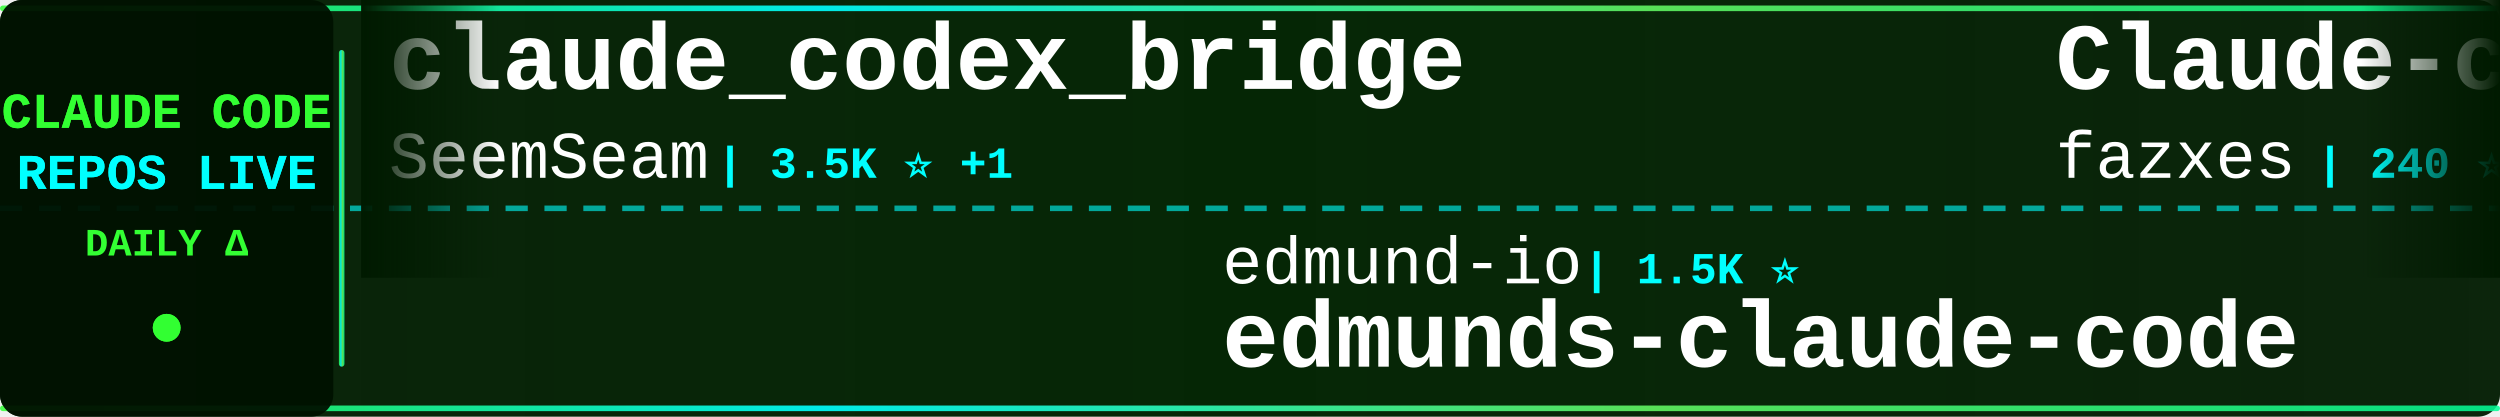
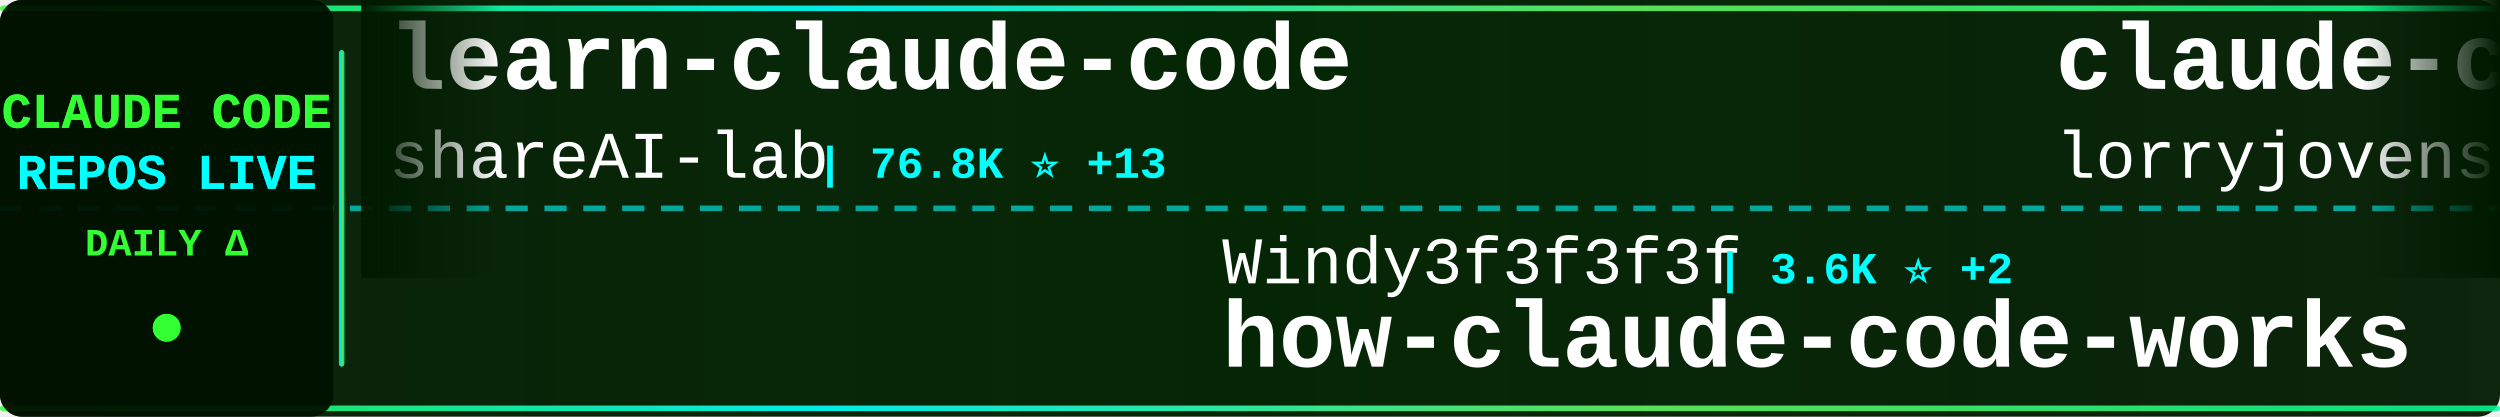
<svg xmlns="http://www.w3.org/2000/svg" width="900" height="150">
  <defs>
    <linearGradient id="tickerBg" x1="0%" y1="0%" x2="100%" y2="0%">
      <stop offset="0%" style="stop-color:#001a00;stop-opacity:0.95" />
      <stop offset="50%" style="stop-color:#002200;stop-opacity:0.98" />
      <stop offset="100%" style="stop-color:#001a00;stop-opacity:0.95" />
    </linearGradient>
    <linearGradient id="borderGrad" x1="0%" y1="0%" x2="100%" y2="0%">
      <stop offset="0%" style="stop-color:#33ff33;stop-opacity:0.85">
        <animate attributeName="stop-opacity" values="0.85;1;0.85" dur="2s" repeatCount="indefinite" />
      </stop>
      <stop offset="33%" style="stop-color:#00ffff;stop-opacity:0.9">
        <animate attributeName="stop-opacity" values="0.9;1;0.9" dur="2.2s" repeatCount="indefinite" />
      </stop>
      <stop offset="66%" style="stop-color:#66ff66;stop-opacity:0.85">
        <animate attributeName="stop-opacity" values="0.85;1;0.85" dur="1.8s" repeatCount="indefinite" />
      </stop>
      <stop offset="100%" style="stop-color:#00ff99;stop-opacity:0.85">
        <animate attributeName="stop-opacity" values="0.85;1;0.85" dur="2s" repeatCount="indefinite" />
      </stop>
    </linearGradient>
    <filter id="textGlow">
      <feGaussianBlur stdDeviation="0.1" result="coloredBlur" />
      <feMerge>
        <feMergeNode in="coloredBlur" />
        <feMergeNode in="SourceGraphic" />
      </feMerge>
    </filter>
    <filter id="metricGlow">
      <feGaussianBlur stdDeviation="0.2" result="coloredBlur" />
      <feMerge>
        <feMergeNode in="coloredBlur" />
        <feMergeNode in="SourceGraphic" />
      </feMerge>
    </filter>
    <linearGradient id="leftFade" x1="0%" y1="0%" x2="100%" y2="0%">
      <stop offset="0%" style="stop-color:#001a00;stop-opacity:1" />
      <stop offset="100%" style="stop-color:#001a00;stop-opacity:0" />
    </linearGradient>
    <linearGradient id="rightFade" x1="0%" y1="0%" x2="100%" y2="0%">
      <stop offset="0%" style="stop-color:#001a00;stop-opacity:0" />
      <stop offset="100%" style="stop-color:#001a00;stop-opacity:1" />
    </linearGradient>
  </defs>
  <rect width="900" height="150" fill="url(#tickerBg)" rx="8" />
  <rect x="0" y="2" width="900" height="2" fill="url(#borderGrad)" rx="1" />
  <rect x="0" y="146" width="900" height="2" fill="url(#borderGrad)" rx="1" />
  <line x1="0" y1="75" x2="900" y2="75" stroke="#00ffff" stroke-width="2" stroke-dasharray="8 6" opacity="0.6" />
  <rect x="0" y="0" width="120" height="150" fill="#001100" opacity="0.95" rx="8" />
  <text x="60" y="46" font-family="'Courier New', monospace" font-size="18" font-weight="bold" fill="#33ff33" text-anchor="middle" filter="url(#textGlow)">
    CLAUDE CODE
  </text>
  <text x="60" y="68" font-family="'Courier New', monospace" font-size="18" font-weight="bold" fill="#00ffff" text-anchor="middle" filter="url(#textGlow)">
    REPOS LIVE
  </text>
  <text x="60" y="92" font-family="'Courier New', monospace" font-size="14" font-weight="bold" fill="#33ff33" text-anchor="middle">
    DAILY Δ
  </text>
  <circle cx="60" cy="118" r="5" fill="#33ff33" filter="url(#metricGlow)">
    <animate attributeName="r" values="4;6;4" dur="1.5s" repeatCount="indefinite" />
    <animate attributeName="opacity" values="0.6;1;0.6" dur="1.5s" repeatCount="indefinite" />
  </circle>
  <rect x="122" y="18" width="2" height="114" fill="url(#borderGrad)" rx="1" />
  <clipPath id="tickerClip">
    <rect x="130" y="0" width="770" height="150" />
  </clipPath>
  <g clip-path="url(#tickerClip)">
    <g id="tickerItems">
      <animateTransform attributeName="transform" attributeType="XML" type="translate" from="0 0" to="-3000 0" dur="54s" repeatCount="indefinite" />
      <g transform="translate(0, 0)">
-         <text x="140" y="32" font-family="'Courier New', monospace" font-size="34" font-weight="bold" fill="#ffffff">claude_codex_bridge</text>
-         <text x="140" y="64" font-family="'Courier New', monospace" font-size="24" font-weight="normal" fill="#ffffff" opacity="1.0">SeemSeam</text>
-         <text x="258" y="64" font-family="'Courier New', monospace" font-size="16" font-weight="bold" fill="#00ffff"> | 3.5K ⭐ +1</text>
+         <text x="140" y="32" font-family="'Courier New', monospace" font-size="34" font-weight="bold" fill="#ffffff">learn-claude-code</text>
+         <text x="140" y="64" font-family="'Courier New', monospace" font-size="24" font-weight="normal" fill="#ffffff" opacity="1.0">shareAI-lab</text>
+         <text x="294" y="64" font-family="'Courier New', monospace" font-size="16" font-weight="bold" fill="#00ffff"> | 76.8K ⭐ +13</text>
      </g>
      <g transform="translate(300, 0)">
-         <text x="140" y="102" font-family="'Courier New', monospace" font-size="24" font-weight="normal" fill="#ffffff" opacity="1.0">edmund-io</text>
-         <text x="270" y="102" font-family="'Courier New', monospace" font-size="16" font-weight="bold" fill="#00ffff"> | 1.5K ⭐</text>
-         <text x="140" y="132" font-family="'Courier New', monospace" font-size="34" font-weight="bold" fill="#ffffff">edmunds-claude-code</text>
+         <text x="140" y="102" font-family="'Courier New', monospace" font-size="24" font-weight="normal" fill="#ffffff" opacity="1.0">Windy3f3f3f3f</text>
+         <text x="318" y="102" font-family="'Courier New', monospace" font-size="16" font-weight="bold" fill="#00ffff"> | 3.6K ⭐ +2</text>
+         <text x="140" y="132" font-family="'Courier New', monospace" font-size="34" font-weight="bold" fill="#ffffff">how-claude-code-works</text>
      </g>
      <g transform="translate(600, 0)">
-         <text x="140" y="32" font-family="'Courier New', monospace" font-size="34" font-weight="bold" fill="#ffffff">Claude-code</text>
-         <text x="140" y="64" font-family="'Courier New', monospace" font-size="24" font-weight="normal" fill="#ffffff" opacity="1.0">fazxes</text>
-         <text x="234" y="64" font-family="'Courier New', monospace" font-size="16" font-weight="bold" fill="#00ffff"> | 240 ⭐</text>
+         <text x="140" y="32" font-family="'Courier New', monospace" font-size="34" font-weight="bold" fill="#ffffff">claude-code-rust</text>
+         <text x="140" y="64" font-family="'Courier New', monospace" font-size="24" font-weight="normal" fill="#ffffff" opacity="1.0">lorryjovens-hub</text>
+         <text x="342" y="64" font-family="'Courier New', monospace" font-size="16" font-weight="bold" fill="#00ffff"> | 1.7K ⭐</text>
      </g>
      <g transform="translate(900, 0)">
-         <text x="140" y="102" font-family="'Courier New', monospace" font-size="24" font-weight="normal" fill="#ffffff" opacity="1.0">chauncygu</text>
-         <text x="270" y="102" font-family="'Courier New', monospace" font-size="16" font-weight="bold" fill="#00ffff"> | 2.8K ⭐ +1</text>
-         <text x="140" y="132" font-family="'Courier New', monospace" font-size="34" font-weight="bold" fill="#ffffff">collection-claude-code-s...</text>
+         <text x="140" y="102" font-family="'Courier New', monospace" font-size="24" font-weight="normal" fill="#ffffff" opacity="1.0">nicedreamzapp</text>
+         <text x="318" y="102" font-family="'Courier New', monospace" font-size="16" font-weight="bold" fill="#00ffff"> | 3.3K ⭐ +1</text>
+         <text x="140" y="132" font-family="'Courier New', monospace" font-size="34" font-weight="bold" fill="#ffffff">claude-code-local</text>
      </g>
      <g transform="translate(1200, 0)">
-         <text x="140" y="32" font-family="'Courier New', monospace" font-size="34" font-weight="bold" fill="#ffffff">claude-code-prompts</text>
-         <text x="140" y="64" font-family="'Courier New', monospace" font-size="24" font-weight="normal" fill="#ffffff" opacity="1.0">repowise-dev</text>
-         <text x="306" y="64" font-family="'Courier New', monospace" font-size="16" font-weight="bold" fill="#00ffff"> | 1.2K ⭐</text>
+         <text x="140" y="32" font-family="'Courier New', monospace" font-size="34" font-weight="bold" fill="#ffffff">claude-code-source-code-...</text>
+         <text x="140" y="64" font-family="'Courier New', monospace" font-size="24" font-weight="normal" fill="#ffffff" opacity="1.0">ghuntley</text>
+         <text x="258" y="64" font-family="'Courier New', monospace" font-size="16" font-weight="bold" fill="#00ffff"> | 992 ⭐</text>
      </g>
      <g transform="translate(1500, 0)">
        <text x="140" y="102" font-family="'Courier New', monospace" font-size="24" font-weight="normal" fill="#ffffff" opacity="1.0">affaan-m</text>
-         <text x="258" y="102" font-family="'Courier New', monospace" font-size="16" font-weight="bold" fill="#00ffff"> | 258.4K ⭐ +50</text>
+         <text x="258" y="102" font-family="'Courier New', monospace" font-size="16" font-weight="bold" fill="#00ffff"> | 258.5K ⭐ +88</text>
        <text x="140" y="132" font-family="'Courier New', monospace" font-size="34" font-weight="bold" fill="#ffffff">ECC</text>
      </g>
      <g transform="translate(1800, 0)">
-         <text x="140" y="32" font-family="'Courier New', monospace" font-size="34" font-weight="bold" fill="#ffffff">ClaudeCode-Portable</text>
-         <text x="140" y="64" font-family="'Courier New', monospace" font-size="24" font-weight="normal" fill="#ffffff" opacity="1.0">techjarves</text>
-         <text x="282" y="64" font-family="'Courier New', monospace" font-size="16" font-weight="bold" fill="#00ffff"> | 1.5K ⭐ +1</text>
+         <text x="140" y="32" font-family="'Courier New', monospace" font-size="34" font-weight="bold" fill="#ffffff">pi-vs-claude-code</text>
+         <text x="140" y="64" font-family="'Courier New', monospace" font-size="24" font-weight="normal" fill="#ffffff" opacity="1.0">disler</text>
+         <text x="234" y="64" font-family="'Courier New', monospace" font-size="16" font-weight="bold" fill="#00ffff"> | 1.7K ⭐</text>
      </g>
      <g transform="translate(2100, 0)">
-         <text x="140" y="102" font-family="'Courier New', monospace" font-size="24" font-weight="normal" fill="#ffffff" opacity="1.0">ChinaSiro</text>
-         <text x="270" y="102" font-family="'Courier New', monospace" font-size="16" font-weight="bold" fill="#00ffff"> | 9.7K ⭐</text>
-         <text x="140" y="132" font-family="'Courier New', monospace" font-size="34" font-weight="bold" fill="#ffffff">claude-code-sourcemap</text>
+         <text x="140" y="102" font-family="'Courier New', monospace" font-size="24" font-weight="normal" fill="#ffffff" opacity="1.0">diet103</text>
+         <text x="246" y="102" font-family="'Courier New', monospace" font-size="16" font-weight="bold" fill="#00ffff"> | 10.0K ⭐</text>
+         <text x="140" y="132" font-family="'Courier New', monospace" font-size="34" font-weight="bold" fill="#ffffff">claude-code-infrastructu...</text>
      </g>
      <g transform="translate(2400, 0)">
        <text x="140" y="32" font-family="'Courier New', monospace" font-size="34" font-weight="bold" fill="#ffffff">andrej-karpathy-skills</text>
        <text x="140" y="64" font-family="'Courier New', monospace" font-size="24" font-weight="normal" fill="#ffffff" opacity="1.0">multica-ai</text>
-         <text x="282" y="64" font-family="'Courier New', monospace" font-size="16" font-weight="bold" fill="#00ffff"> | 213.0K ⭐ +27</text>
+         <text x="282" y="64" font-family="'Courier New', monospace" font-size="16" font-weight="bold" fill="#00ffff"> | 213.1K ⭐ +19</text>
      </g>
      <g transform="translate(2700, 0)">
-         <text x="140" y="102" font-family="'Courier New', monospace" font-size="24" font-weight="normal" fill="#ffffff" opacity="1.0">FlorianBruniaux</text>
-         <text x="342" y="102" font-family="'Courier New', monospace" font-size="16" font-weight="bold" fill="#00ffff"> | 6.0K ⭐ +2</text>
-         <text x="140" y="132" font-family="'Courier New', monospace" font-size="34" font-weight="bold" fill="#ffffff">claude-code-ultimate-gui...</text>
+         <text x="140" y="102" font-family="'Courier New', monospace" font-size="24" font-weight="normal" fill="#ffffff" opacity="1.0">WorldFlowAI</text>
+         <text x="294" y="102" font-family="'Courier New', monospace" font-size="16" font-weight="bold" fill="#00ffff"> | 2.9K ⭐ +5</text>
+         <text x="140" y="132" font-family="'Courier New', monospace" font-size="34" font-weight="bold" fill="#ffffff">everything-claude-code</text>
      </g>
      <g transform="translate(3000, 0)">
-         <text x="140" y="32" font-family="'Courier New', monospace" font-size="34" font-weight="bold" fill="#ffffff">claude_codex_bridge</text>
-         <text x="140" y="64" font-family="'Courier New', monospace" font-size="24" font-weight="normal" fill="#ffffff" opacity="1.0">SeemSeam</text>
-         <text x="258" y="64" font-family="'Courier New', monospace" font-size="16" font-weight="bold" fill="#00ffff"> | 3.5K ⭐ +1</text>
+         <text x="140" y="32" font-family="'Courier New', monospace" font-size="34" font-weight="bold" fill="#ffffff">learn-claude-code</text>
+         <text x="140" y="64" font-family="'Courier New', monospace" font-size="24" font-weight="normal" fill="#ffffff" opacity="1.0">shareAI-lab</text>
+         <text x="294" y="64" font-family="'Courier New', monospace" font-size="16" font-weight="bold" fill="#00ffff"> | 76.8K ⭐ +13</text>
      </g>
      <g transform="translate(3300, 0)">
-         <text x="140" y="102" font-family="'Courier New', monospace" font-size="24" font-weight="normal" fill="#ffffff" opacity="1.0">edmund-io</text>
-         <text x="270" y="102" font-family="'Courier New', monospace" font-size="16" font-weight="bold" fill="#00ffff"> | 1.5K ⭐</text>
-         <text x="140" y="132" font-family="'Courier New', monospace" font-size="34" font-weight="bold" fill="#ffffff">edmunds-claude-code</text>
+         <text x="140" y="102" font-family="'Courier New', monospace" font-size="24" font-weight="normal" fill="#ffffff" opacity="1.0">Windy3f3f3f3f</text>
+         <text x="318" y="102" font-family="'Courier New', monospace" font-size="16" font-weight="bold" fill="#00ffff"> | 3.6K ⭐ +2</text>
+         <text x="140" y="132" font-family="'Courier New', monospace" font-size="34" font-weight="bold" fill="#ffffff">how-claude-code-works</text>
      </g>
      <g transform="translate(3600, 0)">
-         <text x="140" y="32" font-family="'Courier New', monospace" font-size="34" font-weight="bold" fill="#ffffff">Claude-code</text>
-         <text x="140" y="64" font-family="'Courier New', monospace" font-size="24" font-weight="normal" fill="#ffffff" opacity="1.0">fazxes</text>
-         <text x="234" y="64" font-family="'Courier New', monospace" font-size="16" font-weight="bold" fill="#00ffff"> | 240 ⭐</text>
+         <text x="140" y="32" font-family="'Courier New', monospace" font-size="34" font-weight="bold" fill="#ffffff">claude-code-rust</text>
+         <text x="140" y="64" font-family="'Courier New', monospace" font-size="24" font-weight="normal" fill="#ffffff" opacity="1.0">lorryjovens-hub</text>
+         <text x="342" y="64" font-family="'Courier New', monospace" font-size="16" font-weight="bold" fill="#00ffff"> | 1.7K ⭐</text>
      </g>
      <g transform="translate(3900, 0)">
-         <text x="140" y="102" font-family="'Courier New', monospace" font-size="24" font-weight="normal" fill="#ffffff" opacity="1.0">chauncygu</text>
-         <text x="270" y="102" font-family="'Courier New', monospace" font-size="16" font-weight="bold" fill="#00ffff"> | 2.8K ⭐ +1</text>
-         <text x="140" y="132" font-family="'Courier New', monospace" font-size="34" font-weight="bold" fill="#ffffff">collection-claude-code-s...</text>
+         <text x="140" y="102" font-family="'Courier New', monospace" font-size="24" font-weight="normal" fill="#ffffff" opacity="1.0">nicedreamzapp</text>
+         <text x="318" y="102" font-family="'Courier New', monospace" font-size="16" font-weight="bold" fill="#00ffff"> | 3.3K ⭐ +1</text>
+         <text x="140" y="132" font-family="'Courier New', monospace" font-size="34" font-weight="bold" fill="#ffffff">claude-code-local</text>
      </g>
    </g>
  </g>
  <rect x="130" y="0" width="50" height="100" fill="url(#leftFade)" />
  <rect x="850" y="0" width="50" height="100" fill="url(#rightFade)" />
</svg>
